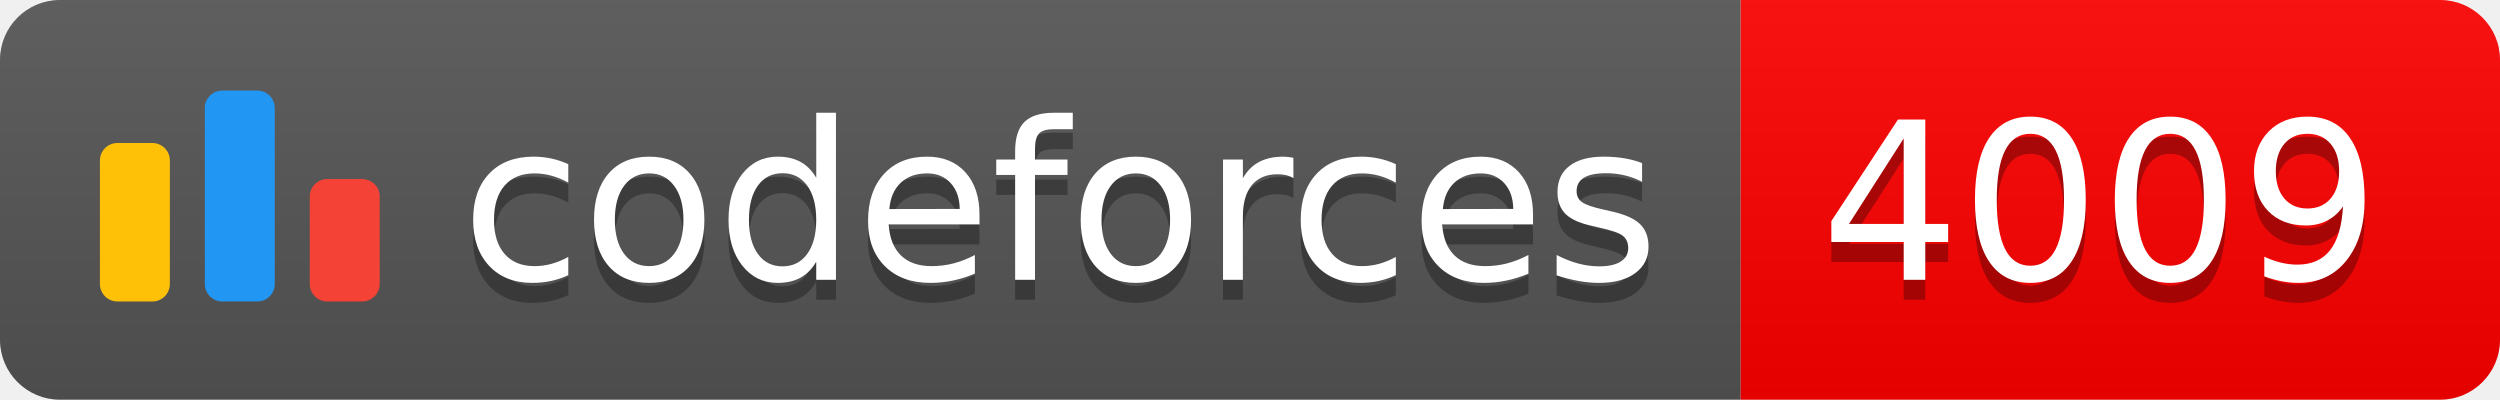
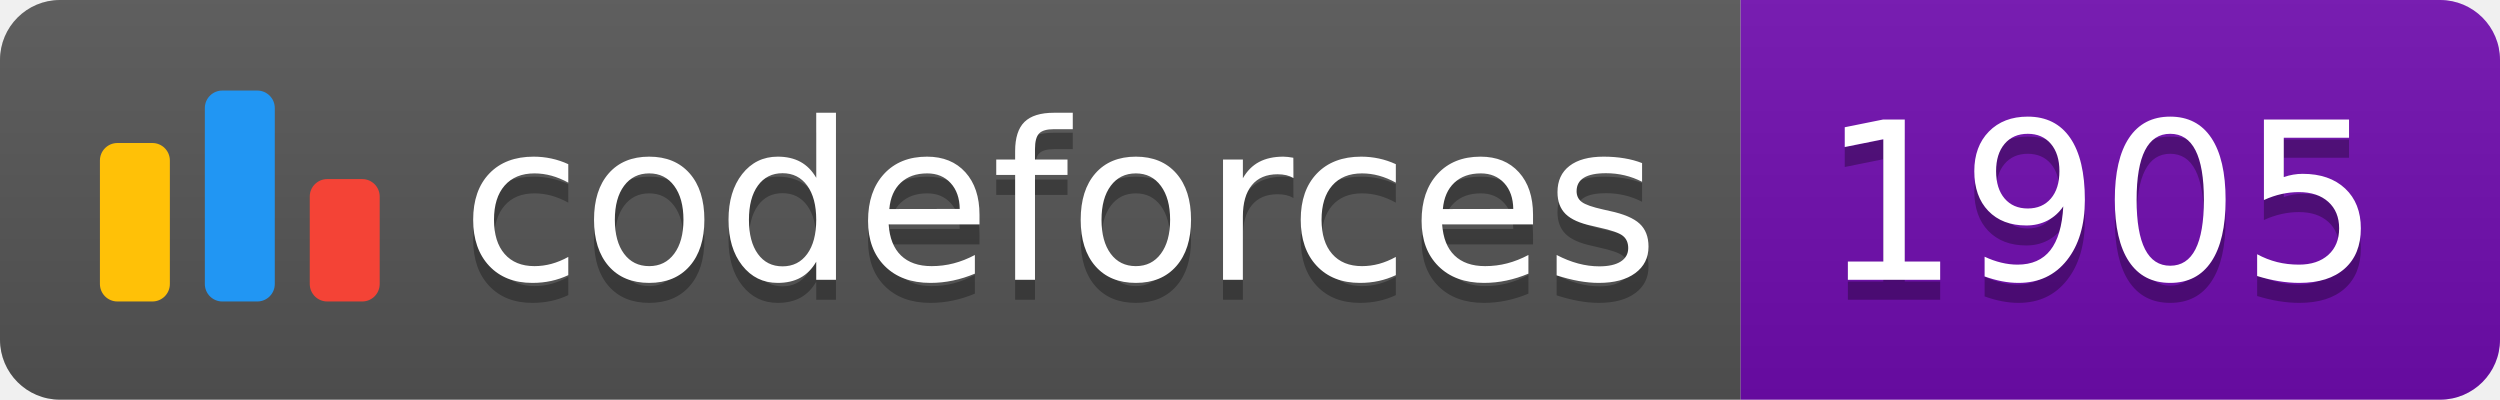
<svg xmlns="http://www.w3.org/2000/svg" width="125.1" height="20">
  <linearGradient id="smooth" x2="0" y2="100%">
    <stop offset="0" stop-color="#bbb" stop-opacity=".1" />
    <stop offset="1" stop-opacity=".1" />
  </linearGradient>
  <clipPath id="round">
    <rect width="125.1" height="20" rx="3" fill="#fff" />
  </clipPath>
  <g clip-path="url(#round)">
    <rect width="87.1" height="20" fill="#555" />
-     <rect x="87.1" width="38.0" height="20" fill="#FF0000" />
+     <rect x="87.1" width="38.0" height="20" fill="#700CB0" />
    <rect width="125.1" height="20" fill="url(#smooth)" />
  </g>
  <g fill="#fff" text-anchor="middle" font-family="DejaVu Sans,Verdana,Geneva,sans-serif" font-size="110">
    <svg x="5" y="3" class="logo" width="14" height="14" viewBox="0 0 32 25" fill="none">
      <rect y="6" width="8" height="18.125" rx="2" fill="#FFC107" />
      <rect x="24" y="10.125" width="8" height="14" rx="2" fill="#F44336" />
      <rect x="12" width="8" height="24.125" rx="2" fill="#2196F3" />
    </svg>
    <text x="530.5" y="150" fill="#010101" fill-opacity=".3" transform="scale(0.1)" textLength="601.0" lengthAdjust="spacing">codeforces
        </text>
    <text x="530.5" y="140" transform="scale(0.1)" textLength="601.0" lengthAdjust="spacing">codeforces</text>
-     <text x="1051.0" y="150" fill="#010101" fill-opacity=".3" transform="scale(0.1)" textLength="280.0" lengthAdjust="spacing">4009
+     <text x="1051.0" y="150" fill="#010101" fill-opacity=".3" transform="scale(0.1)" textLength="280.0" lengthAdjust="spacing">1905
        </text>
-     <text x="1051.0" y="140" transform="scale(0.1)" textLength="280.0" lengthAdjust="spacing">4009</text>
+     <text x="1051.0" y="140" transform="scale(0.1)" textLength="280.0" lengthAdjust="spacing">1905</text>
  </g>
</svg>
